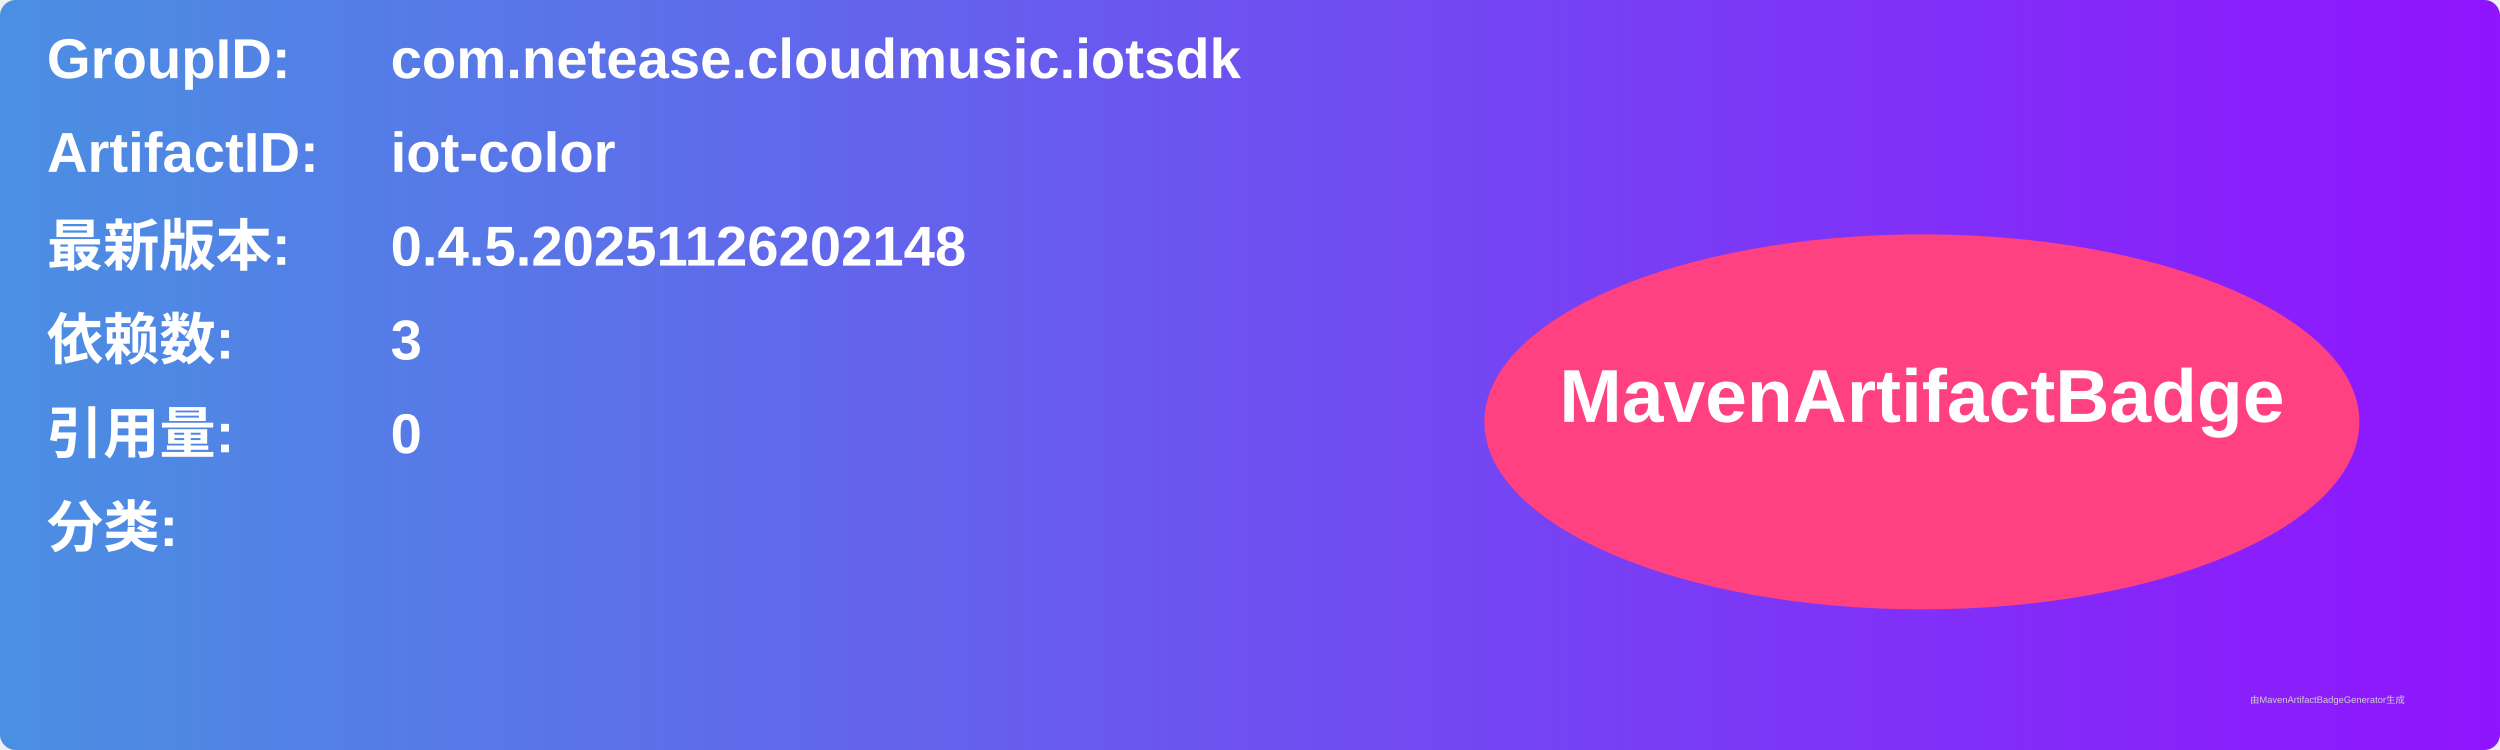
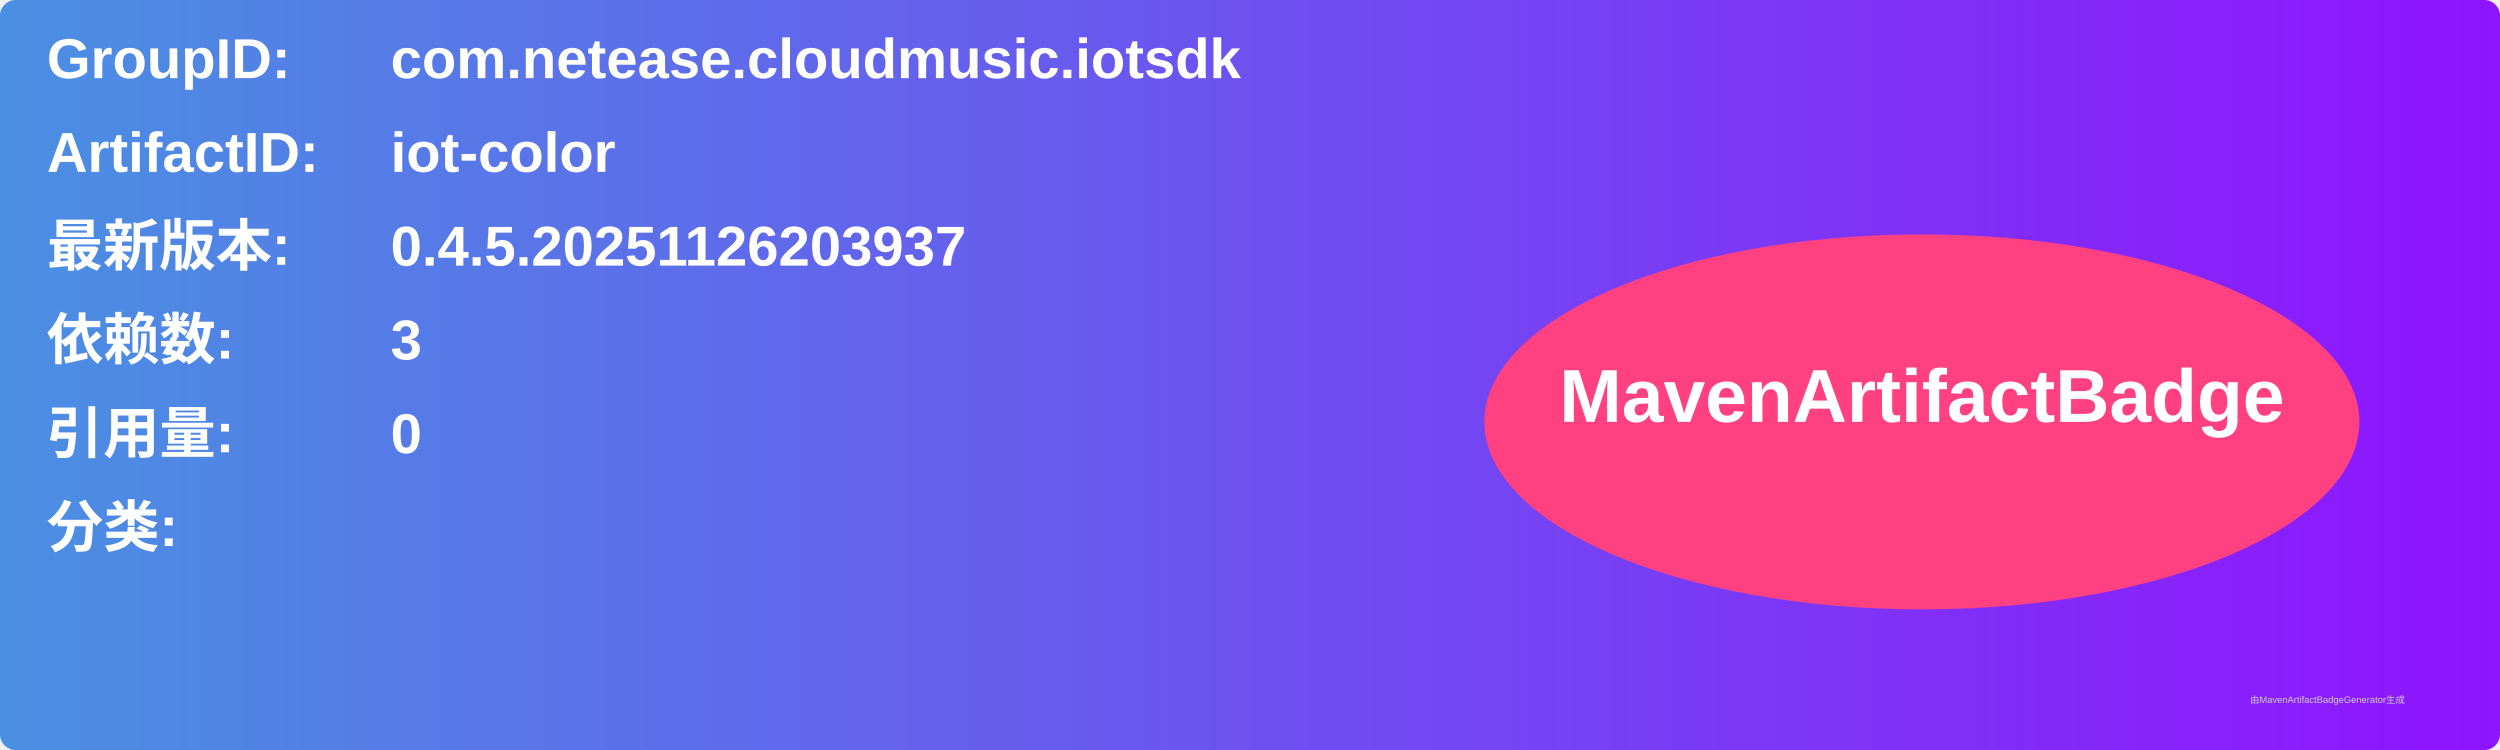
<svg xmlns="http://www.w3.org/2000/svg" width="800" height="240" viewBox="0 0 800 240">
  <linearGradient id="grad" x1="0%" y1="0%" x2="100%" y2="0%">
    <stop offset="0%" stop-color="#4a90e2" />
    <stop offset="100%" stop-color="#9013fe" />
  </linearGradient>
  <rect width="100%" height="100%" rx="5" ry="5" fill="url(#grad)" />
  <g transform="translate(15, 15)">
    <text x="0" y="10" font-family="Arial" font-size="18" fill="white" font-weight="bold" width="260">GroupID:</text>
    <text x="110" y="10" font-family="Arial" font-size="18" fill="white" font-weight="bold" width="460">com.netease.cloudmusic.iotsdk</text>
    <text x="0" y="40" font-family="Arial" font-size="18" fill="white" font-weight="bold" width="260">ArtifactID:</text>
    <text x="110" y="40" font-family="Arial" font-size="18" fill="white" font-weight="bold" width="460">iot-color</text>
    <text x="0" y="70" font-family="Arial" font-size="18" fill="white" font-weight="bold">最新版本:</text>
    <text x="110" y="70" font-family="Arial" font-size="18" fill="white" font-weight="bold">
-       <tspan font-weight="bold">0.4.5.20251126202148</tspan>
+       <tspan font-weight="bold">0.4.5.20251126203937</tspan>
    </text>
    <text x="0" y="100" font-family="Arial" font-size="18" fill="white" font-weight="bold">依赖数: </text>
    <text x="110" y="100" font-family="Arial" font-size="18" fill="white">
      <tspan font-weight="bold">3</tspan>
    </text>
    <text x="0" y="130" font-family="Arial" font-size="18" fill="white" font-weight="bold">引用量: </text>
    <text x="110" y="130" font-family="Arial" font-size="18" fill="white">
      <tspan font-weight="bold">0</tspan>
    </text>
    <text x="0" y="160" font-family="Arial" font-size="18" fill="white" font-weight="bold">分类:</text>
    <text x="10" y="190" font-family="Arial" font-size="10" fill="white">
      <tspan font-weight="bold" />
    </text>
    <ellipse cx="600" cy="120" rx="140" ry="60" fill="#ff4081" />
    <text x="600" y="120" text-anchor="middle" font-family="Arial" font-size="24" fill="white" font-weight="bold">MavenArtifactBadge</text>
  </g>
  <text x="720" y="225" font-family="Arial" font-size="3" fill="#d0d0d0">由MavenArtifactBadgeGenerator生成</text>
</svg>
